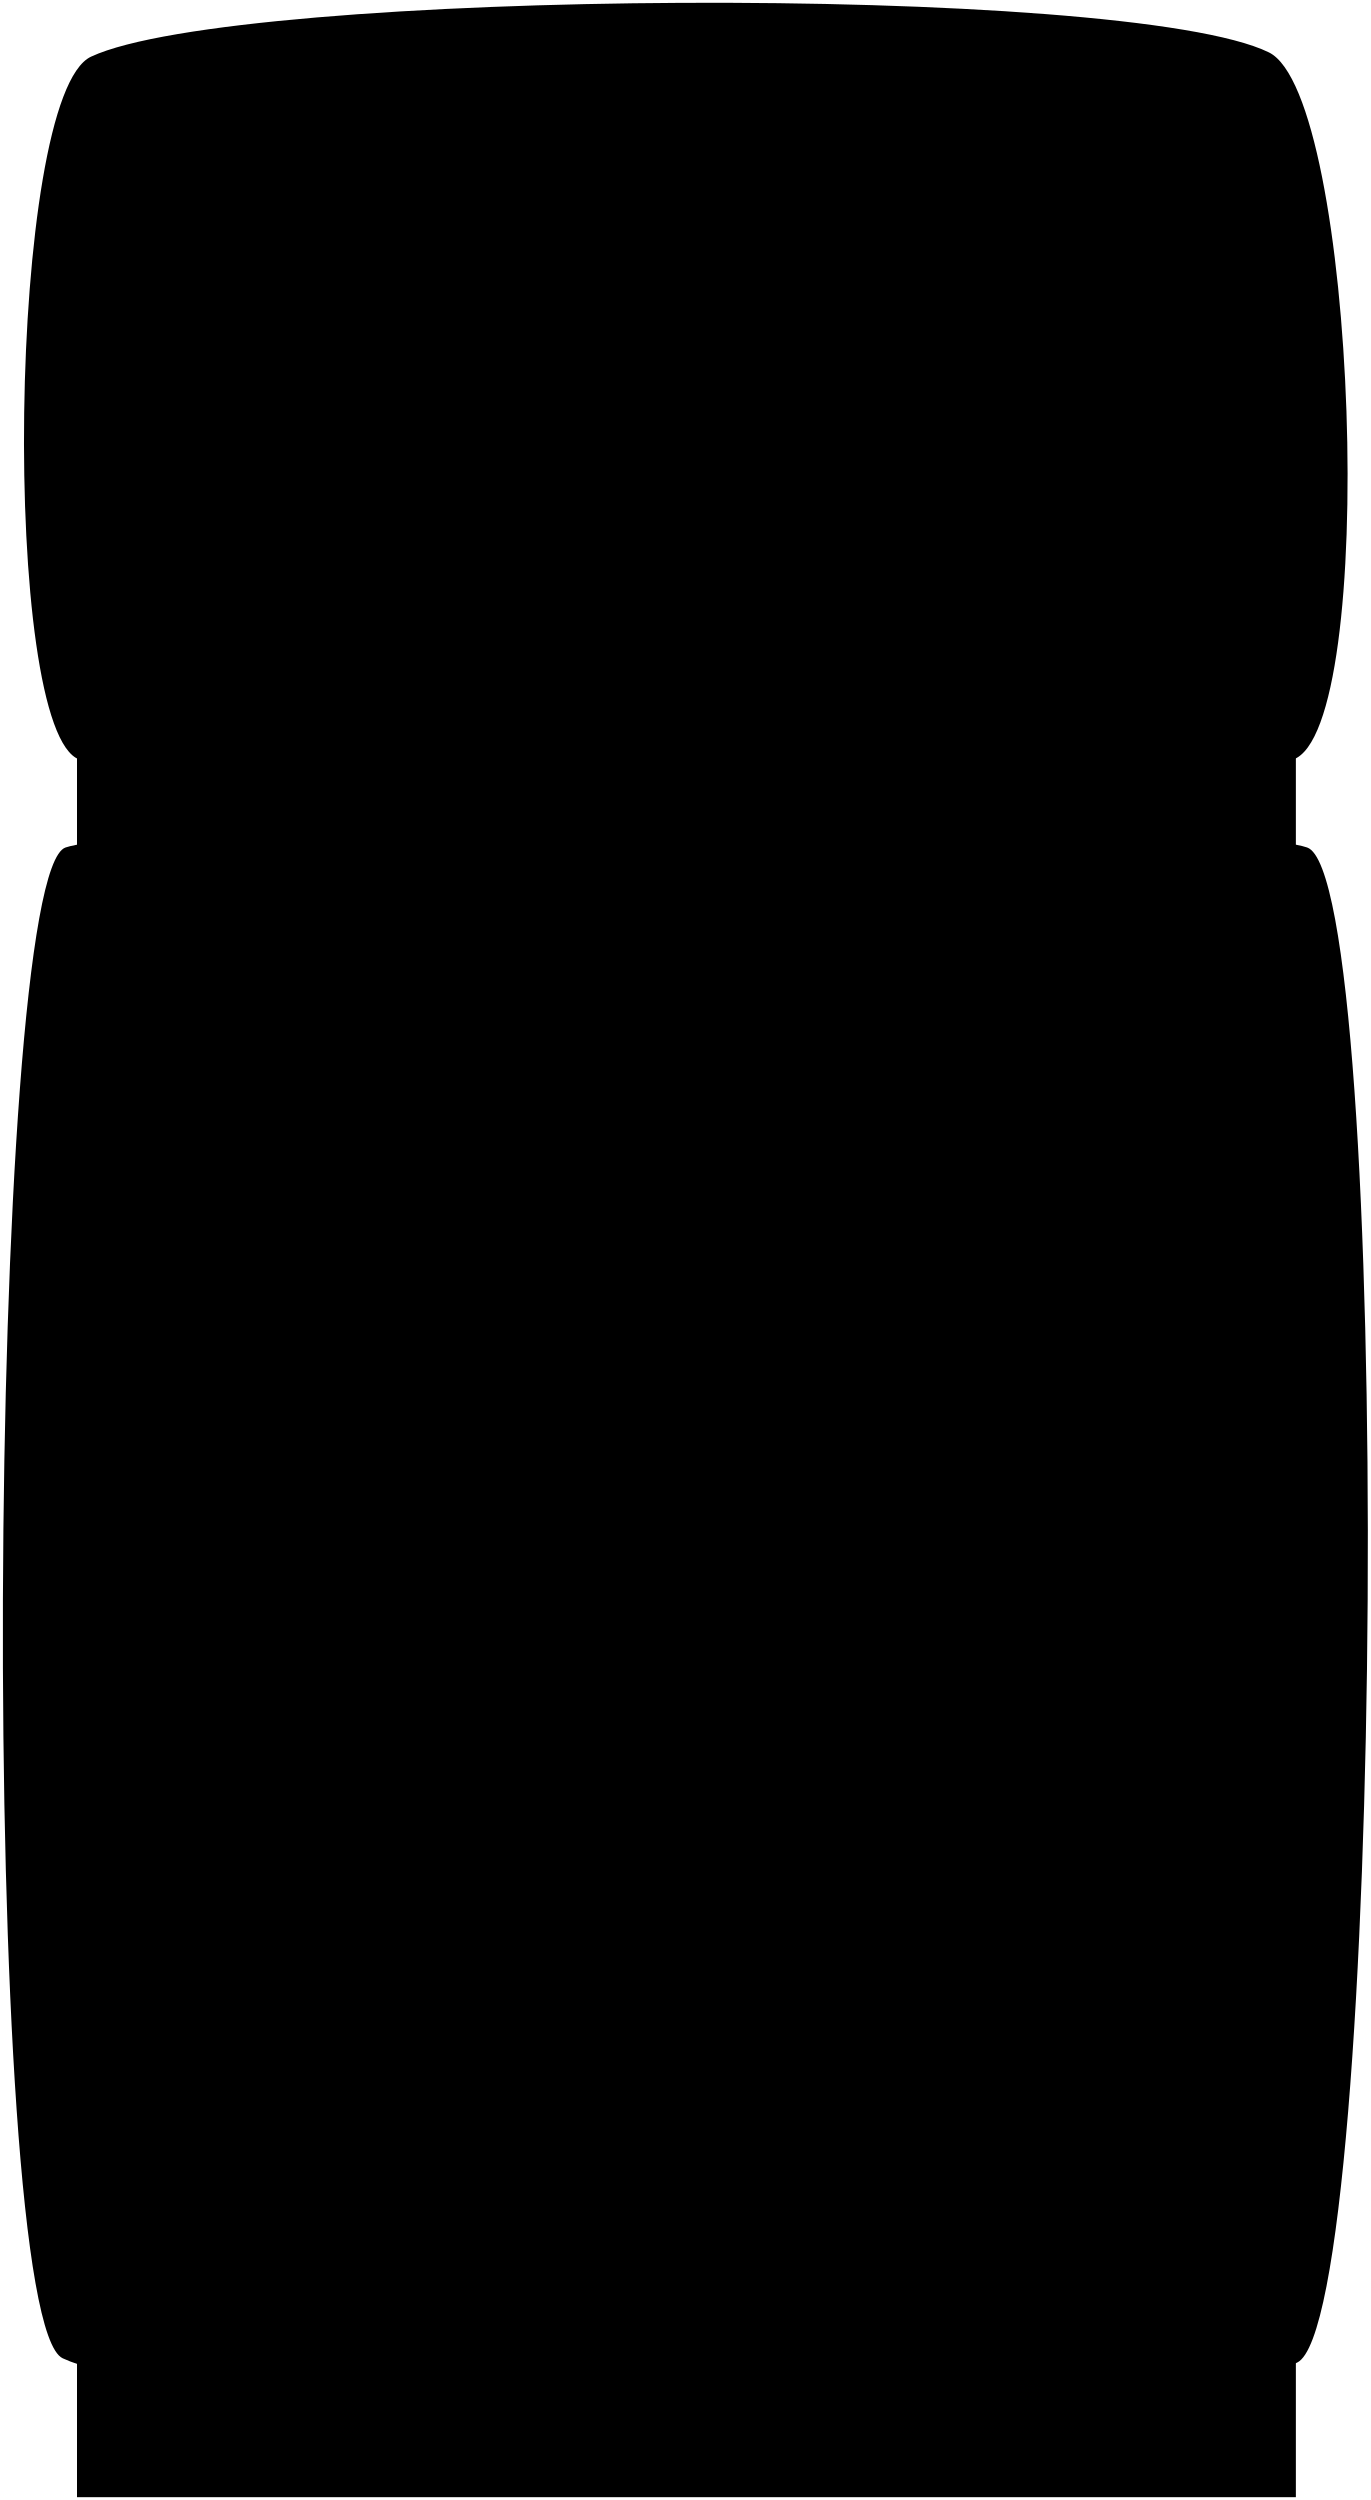
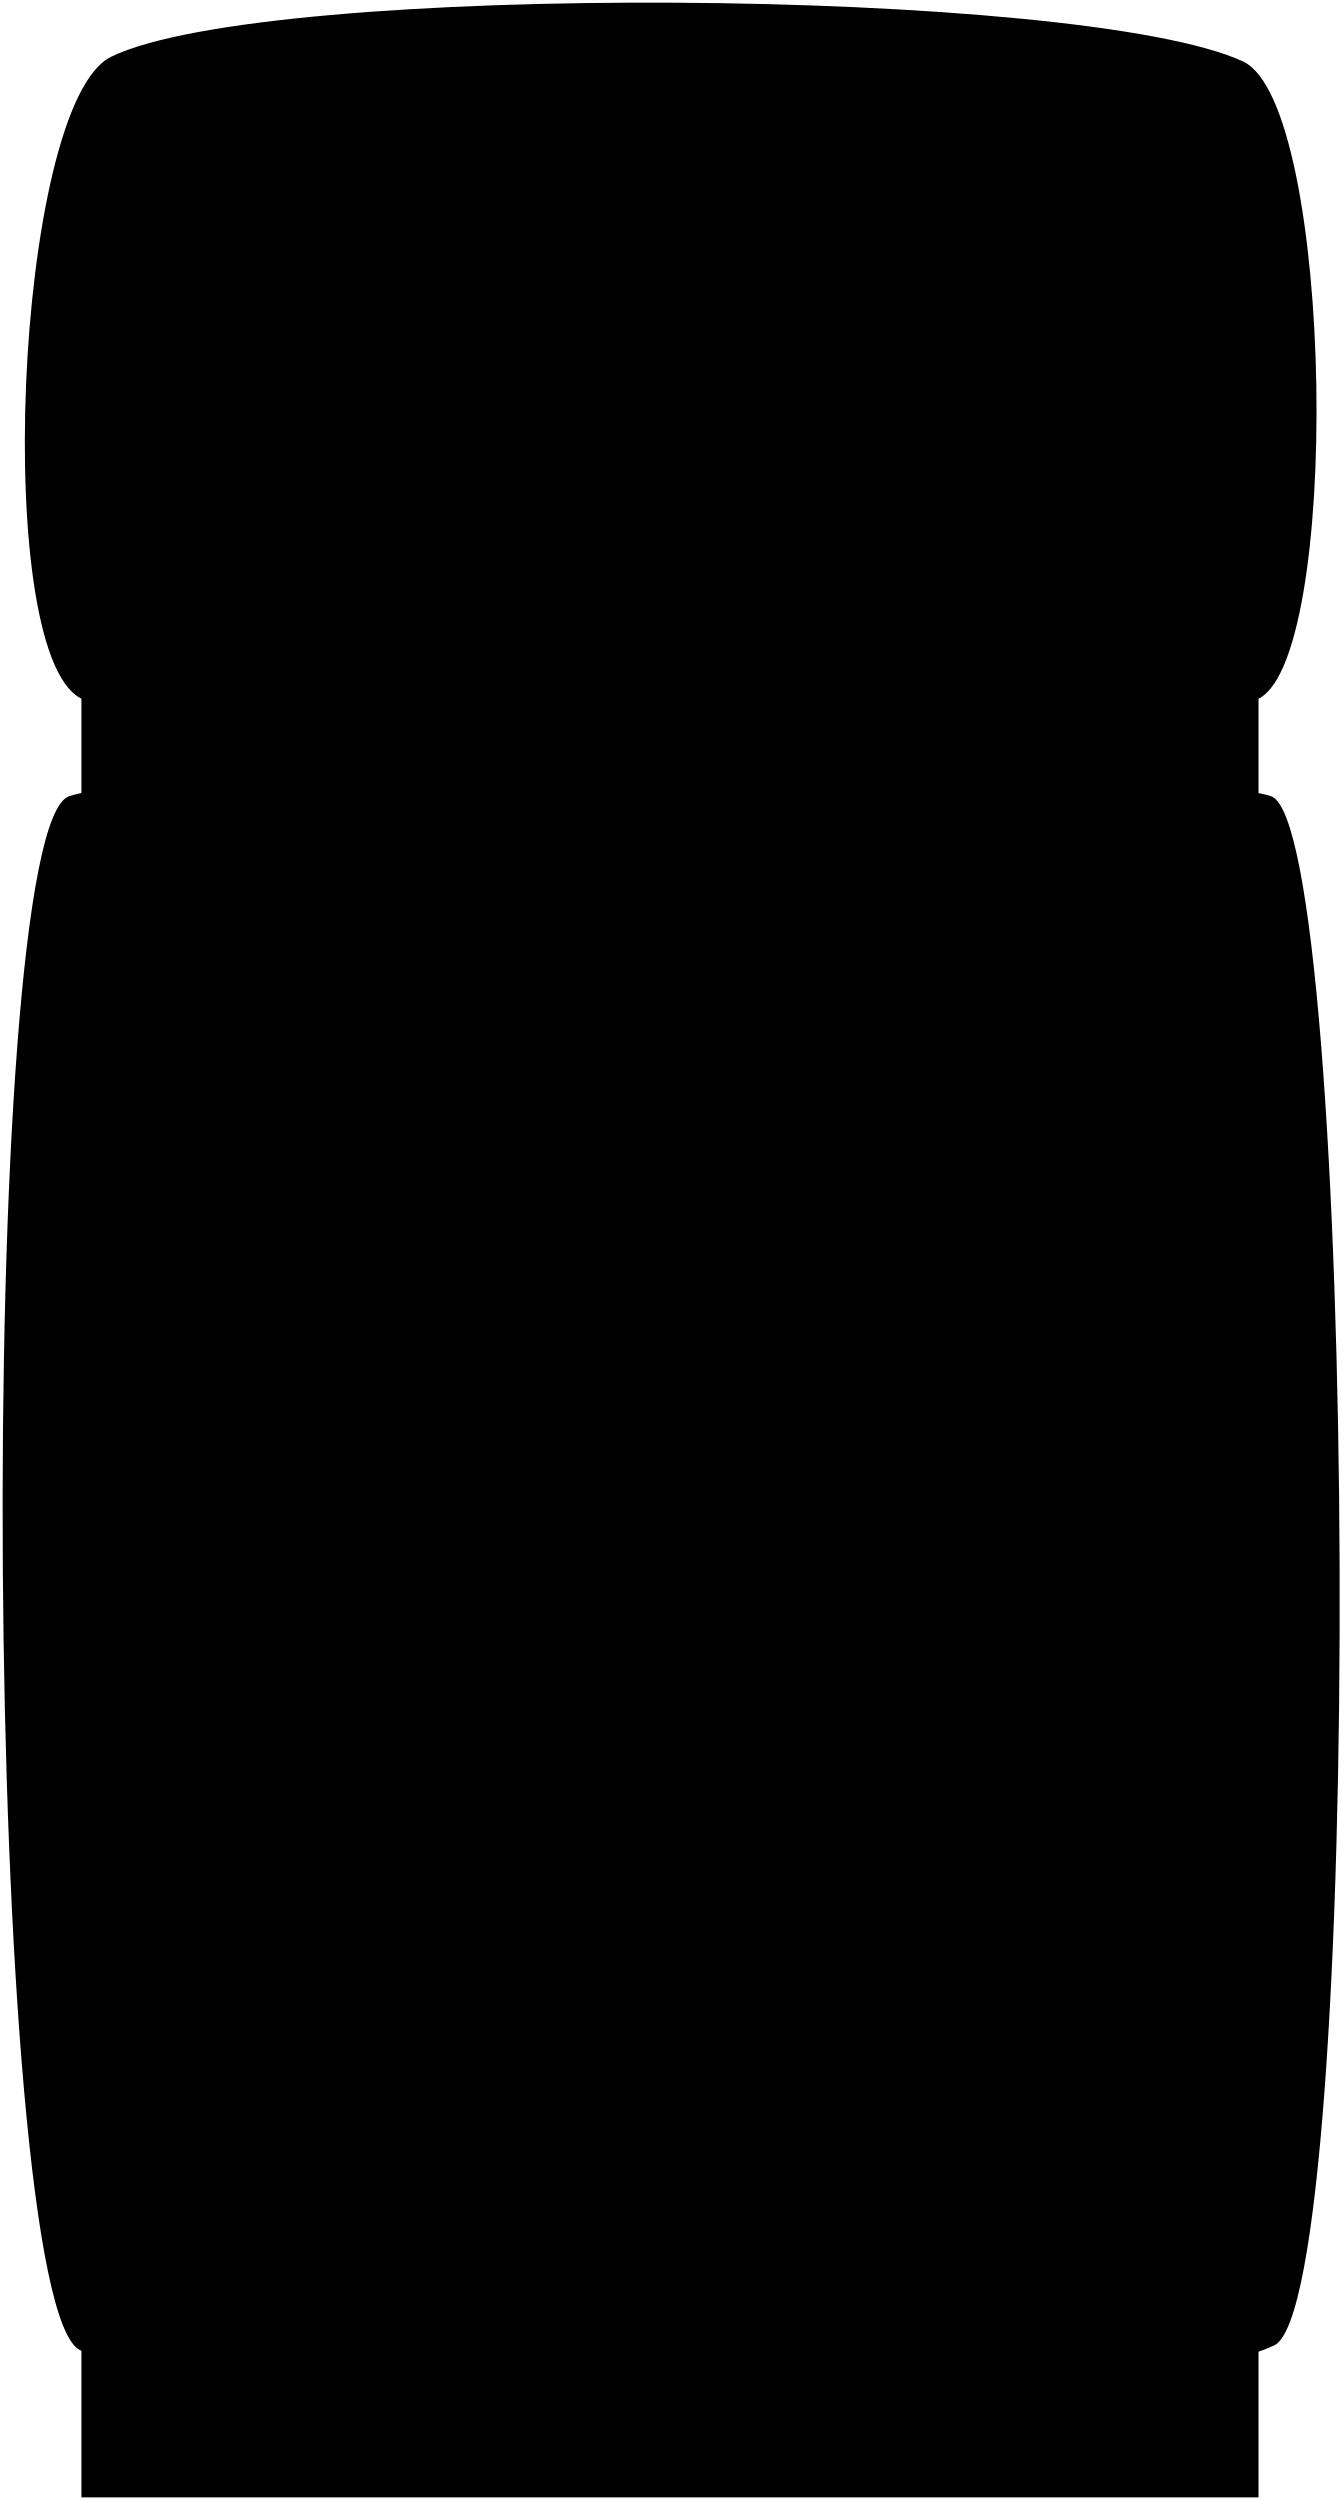
- <svg viewBox="0 0 238.36 434.73">
-   <rect class="steelDark" x="13.39" y="80.57" width="211.95" height="353.67" />
+ <svg viewBox="0 0 255.83 476.48">
+   <rect class="steelDark" x="15.52" y="71.58" width="224.34" height="404.4" transform="translate(255.38 547.56) rotate(-180)" />
  <g class="porcelainDarkest">
-     <path d="M227.3,147.37c-15.49-5.33-200.76-5.13-215.9,0-13.8,4.68-15.08,255.93-.49,262.72,25.39,11.83,190,12.82,214.66.74C240.92,403.31,242.33,152.55,227.3,147.37Z" />
-     <path d="M224.84,132.09c-15.5,5.33-195.84,5.13-211,0C.07,127.41,1.25,16.64,15.84,9.85,41.22-2,196-3,220.65,9.11,236,16.63,239.87,126.91,224.84,132.09Z" />
+     <path d="M13.17,151.75c18.59-6.4,210.91-6.16,229.08,0,16.56,5.62,18.1,287.11,.59,295.27-30.46,14.2-198.02,15.38-227.6,.89C-3.17,438.88-4.87,157.96,13.17,151.75Z" />
+     <path d="M16.13,133.41c18.59,6.4,205,6.16,223.16,0,16.56-5.62,15.14-113.53-2.37-121.69C206.46-2.48,50.73-3.66,21.16,10.83,2.74,19.85-1.91,127.2,16.13,133.41Z" />
  </g>
  <g class="mapleDark">
-     <path d="M34.75,111.29c-2.39,1-8.24,1.21-12.77.92-2.86-11.9-2.86-58.19,0-70.09,4.53-.3,10.38-.08,12.77.91C32.06,50.28,32.06,104.05,34.75,111.29Z" />
-     <path d="M34.75,169.47c-2.39-1-8.24-1.22-12.77-.92-2.86,11.9-2.86,58.19,0,70.09,4.53.3,10.38.07,12.77-.92C32.06,230.48,32.06,176.71,34.75,169.47Z" />
+     <path d="M222.35,106.66c2.39,.99,8.24,1.21,12.77,.92,2.86-11.9,2.86-58.19,0-70.09-4.53-.3-10.38-.07-12.77,.92,2.69,7.25,2.69,61.01,0,68.26Z" />
+     <path d="M222.35,178.84c2.39-.99,8.24-1.21,12.77-.92,2.86,11.9,2.86,58.19,0,70.09-4.53,.3-10.38,.07-12.77-.92,2.69-7.25,2.69-61.01,0-68.26Z" />
  </g>
  <g class="brassDark">
-     <path d="M22,42.12c.91-6.22,2.19-11.72,4-15.27,1.24-2,10.06-1.79,11.34,0s1.48,9.86.74,11.83a5.92,5.92,0,0,0-3.22,4.14c0,.07,0,.14,0,.21C32.36,42,26.51,41.82,22,42.12Z" />
-     <path d="M22,112.21c.91,6.21,2.19,11.71,4,15.26,1.24,2,10.06,1.8,11.34,0s1.48-9.86.74-11.83a5.9,5.9,0,0,1-3.22-4.14c0-.07,0-.14,0-.21C32.36,112.28,26.51,112.5,22,112.21Z" />
-     <path d="M22,238.64c.91,6.22,2.19,11.71,4,15.26,1.24,2,10.06,1.8,11.34,0s1.48-9.85.74-11.83a5.9,5.9,0,0,1-3.22-4.14c0-.06,0-.14,0-.21C32.36,238.71,26.51,238.94,22,238.64Z" />
-     <path d="M22,168.55c.91-6.22,2.19-11.71,4-15.27,1.24-2,10.06-1.79,11.34,0s1.48,9.86.74,11.83a5.94,5.94,0,0,0-3.22,4.15c0,.06,0,.14,0,.21C32.36,168.48,26.51,168.25,22,168.55Z" />
+     <path d="M235.12,37.49c-.91-6.22-2.19-11.71-3.97-15.27-1.23-1.97-10.06-1.79-11.34,0-1.23,1.73-1.48,9.86-.74,11.83,1.37,.63,2.71,1.98,3.22,4.14,.02,.07,.03,.14,.05,.21,2.39-.99,8.24-1.21,12.77-.92Z" />
+     <path d="M235.12,107.58c-.91,6.22-2.19,11.71-3.97,15.27-1.23,1.97-10.06,1.79-11.34,0-1.23-1.73-1.48-9.86-.74-11.83,1.37-.63,2.71-1.98,3.22-4.14,.02-.07,.03-.14,.05-.21,2.39,.99,8.24,1.21,12.77,.92Z" />
+     <path d="M235.12,248.01c-.91,6.22-2.19,11.71-3.97,15.27-1.23,1.97-10.06,1.79-11.34,0-1.23-1.73-1.48-9.86-.74-11.83,1.37-.63,2.71-1.98,3.22-4.14,.02-.07,.03-.14,.05-.21,2.39,.99,8.24,1.21,12.77,.92Z" />
+     <path d="M235.12,177.92c-.91-6.22-2.19-11.71-3.97-15.27-1.23-1.97-10.06-1.79-11.34,0-1.23,1.73-1.48,9.86-.74,11.83,1.37,.63,2.71,1.98,3.22,4.14,.02,.07,.03,.14,.05,.21,2.39-.99,8.24-1.21,12.77-.92Z" />
  </g>
</svg>
